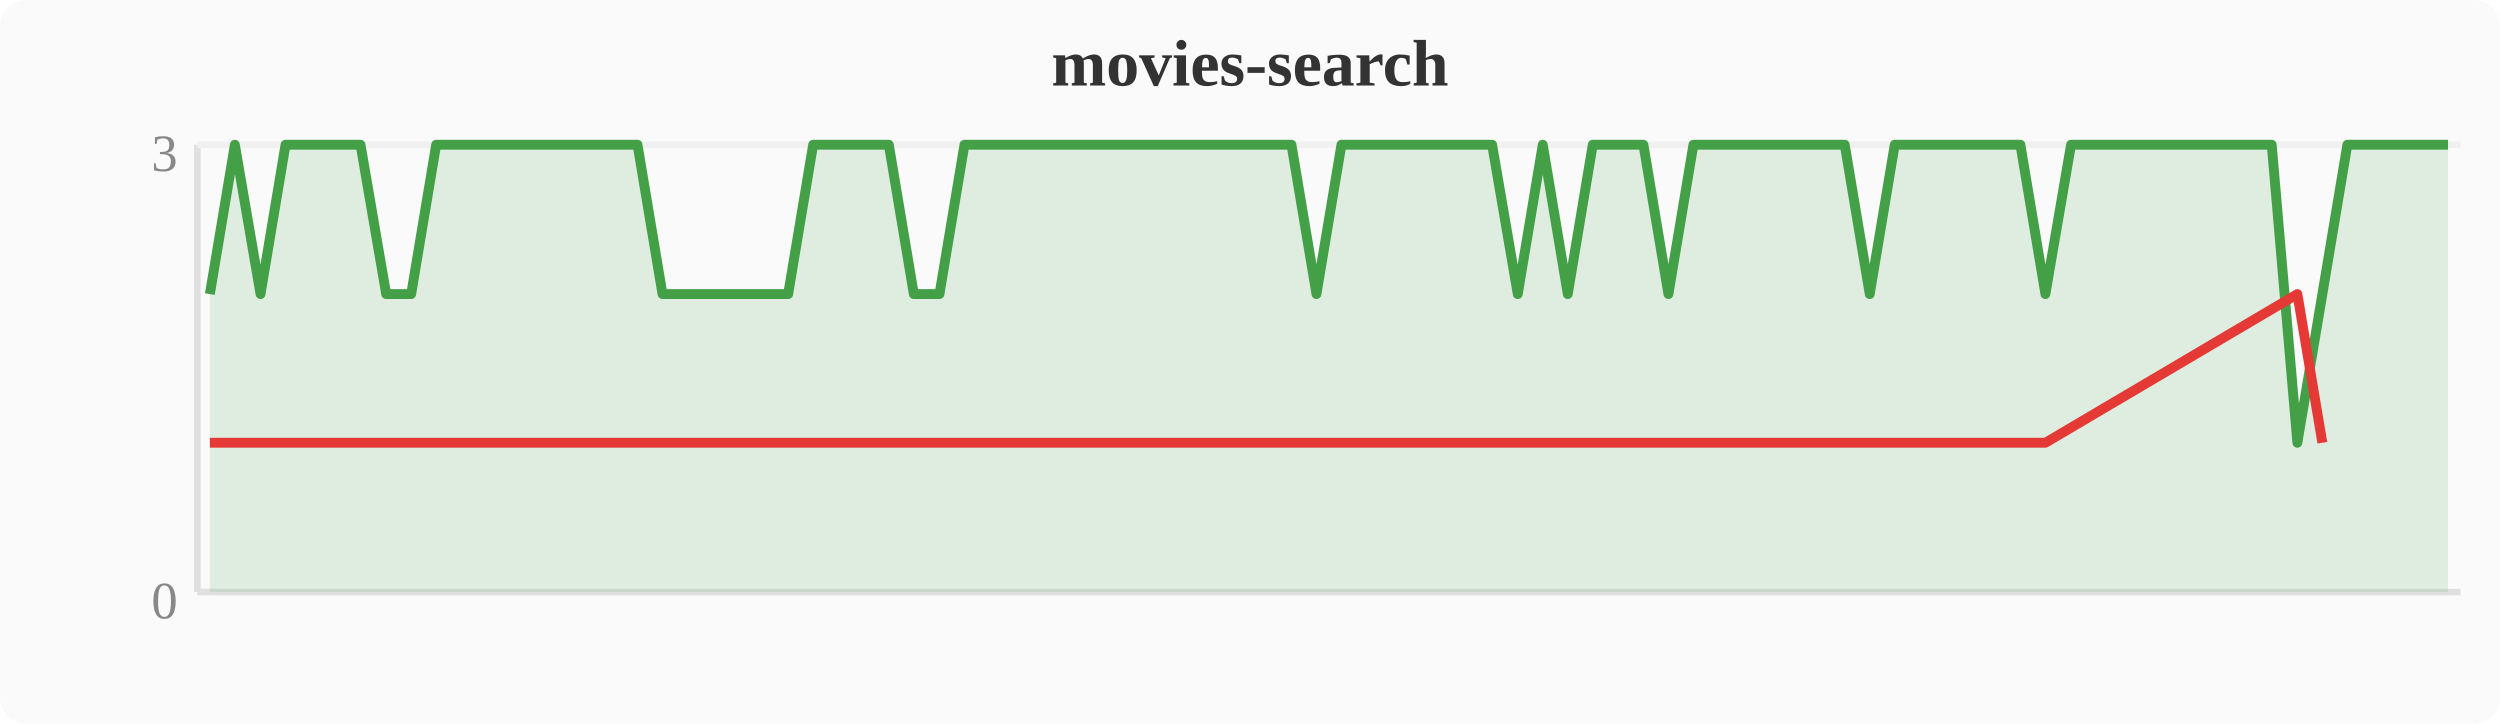
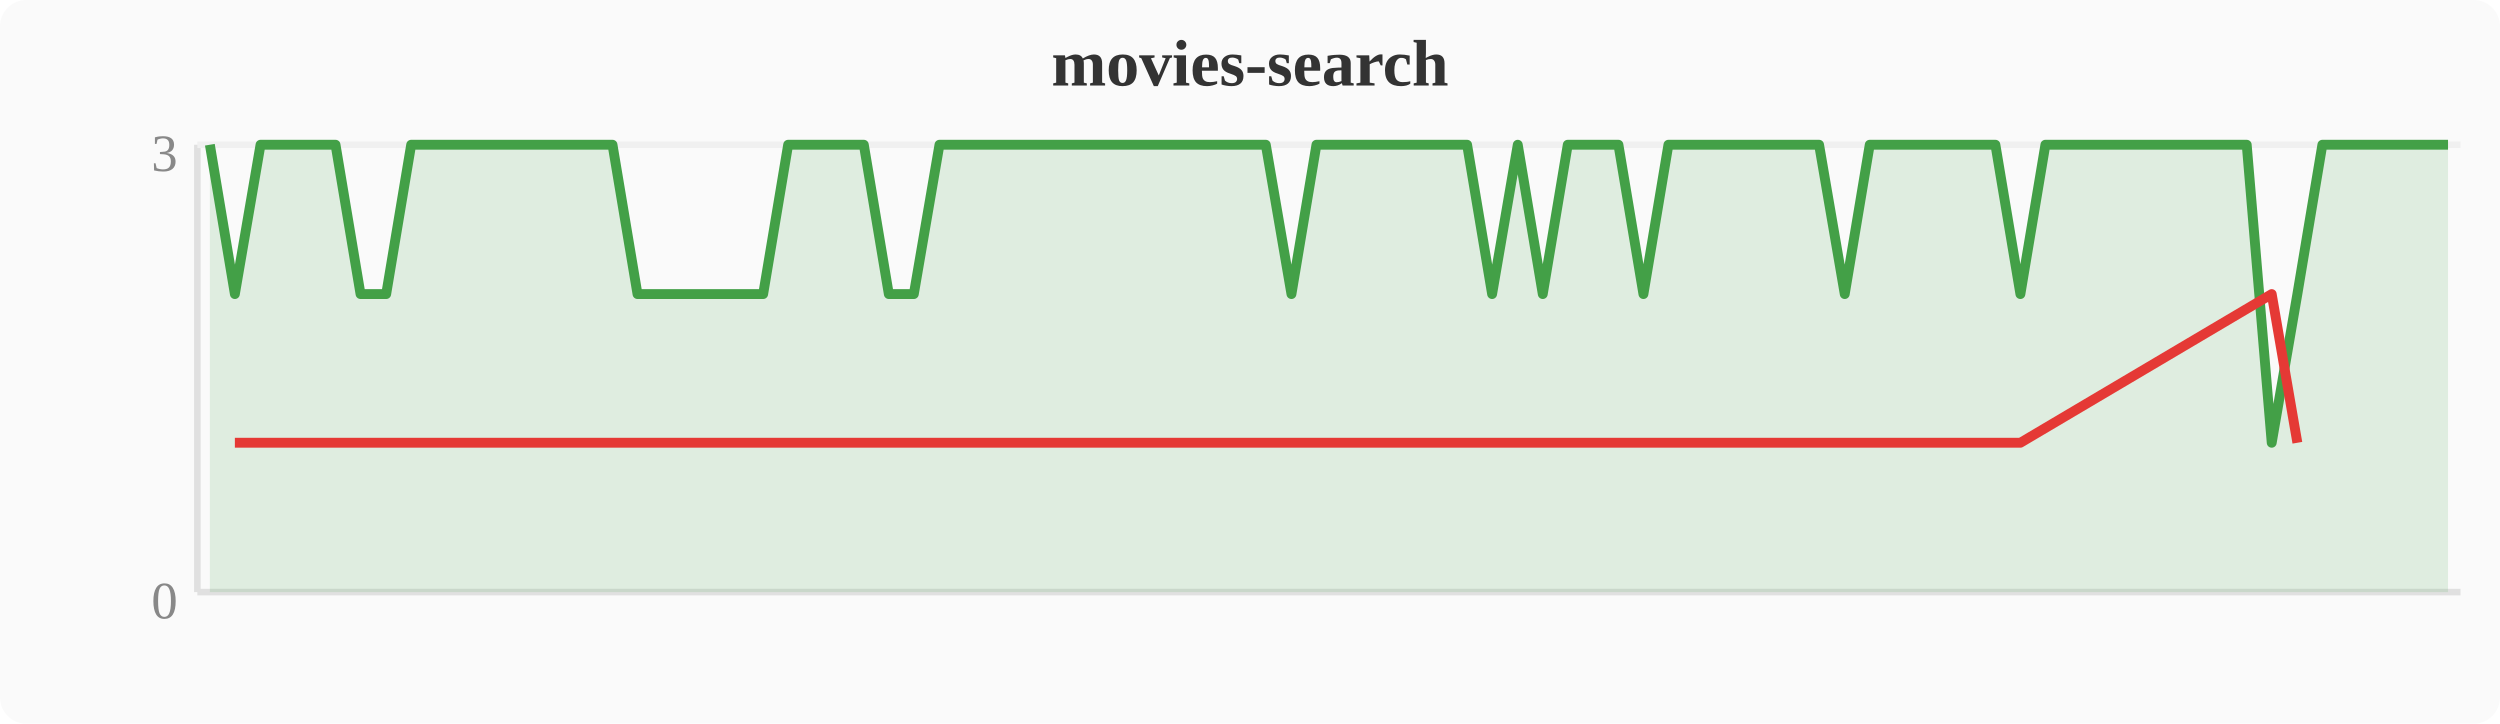
<svg xmlns="http://www.w3.org/2000/svg" width="380" height="110" viewBox="0 0 380 110">
  <rect width="380" height="110" fill="#fafafa" rx="4" />
  <text x="190" y="13" text-anchor="middle" font-size="10" font-weight="bold" fill="#333">movies-search</text>
  <line x1="30" y1="22" x2="30" y2="90" stroke="#e0e0e0" stroke-width="1" />
  <line x1="30" y1="90" x2="374" y2="90" stroke="#e0e0e0" stroke-width="1" />
  <line x1="30" y1="22" x2="374" y2="22" stroke="#f0f0f0" stroke-width="1" />
  <text x="27" y="94" text-anchor="end" font-size="8" fill="#888">0</text>
  <text x="27" y="26" text-anchor="end" font-size="8" fill="#888">3</text>
-   <polygon points="31.9,44.7 35.7,22.0 39.6,44.7 43.4,22.0 47.2,22.0 51.0,22.0 54.8,22.0 58.7,44.7 62.5,44.7 66.3,22.0 70.1,22.0 74.0,22.0 77.8,22.0 81.6,22.0 85.4,22.0 89.2,22.0 93.1,22.0 96.9,22.0 100.7,44.7 104.5,44.7 108.4,44.7 112.2,44.7 116.0,44.7 119.8,44.7 123.6,22.0 127.5,22.0 131.3,22.0 135.1,22.0 138.9,44.7 142.8,44.7 146.6,22.0 150.4,22.0 154.2,22.0 158.0,22.0 161.9,22.0 165.7,22.0 169.5,22.0 173.3,22.0 177.2,22.0 181.0,22.0 184.8,22.0 188.6,22.0 192.4,22.0 196.3,22.0 200.1,44.7 203.9,22.0 207.7,22.0 211.6,22.0 215.4,22.0 219.2,22.0 223.0,22.0 226.8,22.0 230.7,44.7 234.5,22.0 238.3,44.7 242.1,22.0 246.0,22.0 249.8,22.0 253.6,44.7 257.4,22.0 261.2,22.0 265.1,22.0 268.9,22.0 272.7,22.0 276.5,22.0 280.4,22.0 284.2,44.7 288.0,22.0 291.8,22.0 295.6,22.0 299.5,22.0 303.3,22.0 307.1,22.0 310.9,44.7 314.8,22.0 318.6,22.0 322.4,22.0 326.2,22.0 330.0,22.0 333.9,22.0 337.7,22.0 341.5,22.0 345.3,22.0 349.2,67.3 353.0,44.7 356.8,22.0 360.6,22.0 364.4,22.0 368.3,22.0 372.1,22.0 372.1,90 31.9,90" fill="#43a047" opacity="0.15" />
-   <polyline points="31.9,44.7 35.7,22.0 39.6,44.7 43.4,22.0 47.2,22.0 51.0,22.0 54.8,22.0 58.7,44.7 62.5,44.7 66.3,22.0 70.1,22.0 74.0,22.0 77.8,22.0 81.6,22.0 85.4,22.0 89.2,22.0 93.1,22.0 96.9,22.0 100.7,44.7 104.5,44.7 108.4,44.7 112.2,44.7 116.0,44.7 119.8,44.7 123.6,22.0 127.5,22.0 131.3,22.0 135.1,22.0 138.9,44.7 142.8,44.7 146.6,22.0 150.4,22.0 154.2,22.0 158.0,22.0 161.9,22.0 165.7,22.0 169.5,22.0 173.3,22.0 177.2,22.0 181.0,22.0 184.8,22.0 188.6,22.0 192.4,22.0 196.3,22.0 200.1,44.7 203.9,22.0 207.7,22.0 211.6,22.0 215.4,22.0 219.2,22.0 223.0,22.0 226.8,22.0 230.7,44.7 234.5,22.0 238.3,44.7 242.1,22.0 246.0,22.0 249.8,22.0 253.6,44.7 257.4,22.0 261.2,22.0 265.1,22.0 268.9,22.0 272.7,22.0 276.5,22.0 280.4,22.0 284.2,44.7 288.0,22.0 291.8,22.0 295.6,22.0 299.5,22.0 303.3,22.0 307.1,22.0 310.9,44.7 314.8,22.0 318.6,22.0 322.4,22.0 326.2,22.0 330.0,22.0 333.9,22.0 337.7,22.0 341.5,22.0 345.3,22.0 349.2,67.3 353.0,44.7 356.8,22.0 360.6,22.0 364.4,22.0 368.3,22.0 372.1,22.0" fill="none" stroke="#43a047" stroke-width="1.5" stroke-linejoin="round" />
-   <polyline points="31.9,67.3 39.6,67.3 58.7,67.3 62.5,67.3 100.7,67.3 104.5,67.3 108.4,67.3 112.2,67.3 116.0,67.3 119.8,67.3 138.9,67.3 142.8,67.3 200.1,67.3 230.7,67.3 238.3,67.3 253.6,67.3 284.2,67.3 310.9,67.3 349.2,44.7 353.0,67.3" fill="none" stroke="#e53935" stroke-width="1.5" stroke-linejoin="round" />
+   <polygon points="31.9,22.0 35.7,44.7 39.6,22.0 43.4,22.0 47.2,22.0 51.0,22.0 54.8,44.7 58.7,44.7 62.5,22.0 66.3,22.0 70.1,22.0 74.0,22.0 77.8,22.0 81.6,22.0 85.4,22.0 89.2,22.0 93.1,22.0 96.9,44.7 100.7,44.7 104.5,44.7 108.4,44.7 112.2,44.7 116.0,44.7 119.8,22.0 123.6,22.0 127.5,22.0 131.3,22.0 135.1,44.7 138.9,44.7 142.8,22.0 146.6,22.0 150.4,22.0 154.2,22.0 158.0,22.0 161.9,22.0 165.7,22.0 169.5,22.0 173.3,22.0 177.2,22.0 181.0,22.0 184.8,22.0 188.6,22.0 192.4,22.0 196.3,44.7 200.1,22.0 203.9,22.0 207.7,22.0 211.6,22.0 215.4,22.0 219.2,22.0 223.0,22.0 226.8,44.7 230.7,22.0 234.5,44.7 238.3,22.0 242.1,22.0 246.0,22.0 249.8,44.7 253.6,22.0 257.4,22.0 261.2,22.0 265.1,22.0 268.9,22.0 272.7,22.0 276.5,22.0 280.4,44.7 284.2,22.0 288.0,22.0 291.8,22.0 295.6,22.0 299.5,22.0 303.3,22.0 307.1,44.7 310.9,22.0 314.8,22.0 318.6,22.0 322.4,22.0 326.2,22.0 330.0,22.0 333.9,22.0 337.7,22.0 341.5,22.0 345.3,67.3 349.2,44.7 353.0,22.0 356.8,22.0 360.6,22.0 364.4,22.0 368.3,22.0 372.1,22.0 372.1,90 31.9,90" fill="#43a047" opacity="0.15" />
+   <polyline points="31.9,22.0 35.7,44.7 39.6,22.0 43.4,22.0 47.2,22.0 51.0,22.0 54.8,44.7 58.7,44.7 62.5,22.0 66.3,22.0 70.1,22.0 74.0,22.0 77.8,22.0 81.6,22.0 85.4,22.0 89.2,22.0 93.1,22.0 96.9,44.7 100.7,44.7 104.5,44.7 108.4,44.7 112.2,44.7 116.0,44.7 119.8,22.0 123.6,22.0 127.5,22.0 131.3,22.0 135.1,44.7 138.9,44.7 142.8,22.0 146.6,22.0 150.4,22.0 154.2,22.0 158.0,22.0 161.9,22.0 165.7,22.0 169.5,22.0 173.3,22.0 177.2,22.0 181.0,22.0 184.8,22.0 188.6,22.0 192.4,22.0 196.3,44.7 200.1,22.0 203.9,22.0 207.7,22.0 211.6,22.0 215.4,22.0 219.2,22.0 223.0,22.0 226.8,44.7 230.7,22.0 234.5,44.7 238.3,22.0 242.1,22.0 246.0,22.0 249.8,44.7 253.6,22.0 257.4,22.0 261.2,22.0 265.1,22.0 268.9,22.0 272.7,22.0 276.5,22.0 280.4,44.7 284.2,22.0 288.0,22.0 291.8,22.0 295.6,22.0 299.5,22.0 303.3,22.0 307.1,44.7 310.9,22.0 314.8,22.0 318.6,22.0 322.4,22.0 326.2,22.0 330.0,22.0 333.9,22.0 337.7,22.0 341.5,22.0 345.3,67.3 349.2,44.7 353.0,22.0 356.8,22.0 360.6,22.0 364.4,22.0 368.3,22.0 372.1,22.0" fill="none" stroke="#43a047" stroke-width="1.5" stroke-linejoin="round" />
+   <polyline points="35.7,67.3 54.8,67.3 58.7,67.3 96.9,67.3 100.7,67.3 104.5,67.3 108.4,67.3 112.2,67.3 116.0,67.3 135.1,67.3 138.9,67.3 196.3,67.3 226.8,67.3 234.5,67.3 249.8,67.3 280.4,67.3 307.1,67.3 345.3,44.7 349.2,67.3" fill="none" stroke="#e53935" stroke-width="1.5" stroke-linejoin="round" />
</svg>
